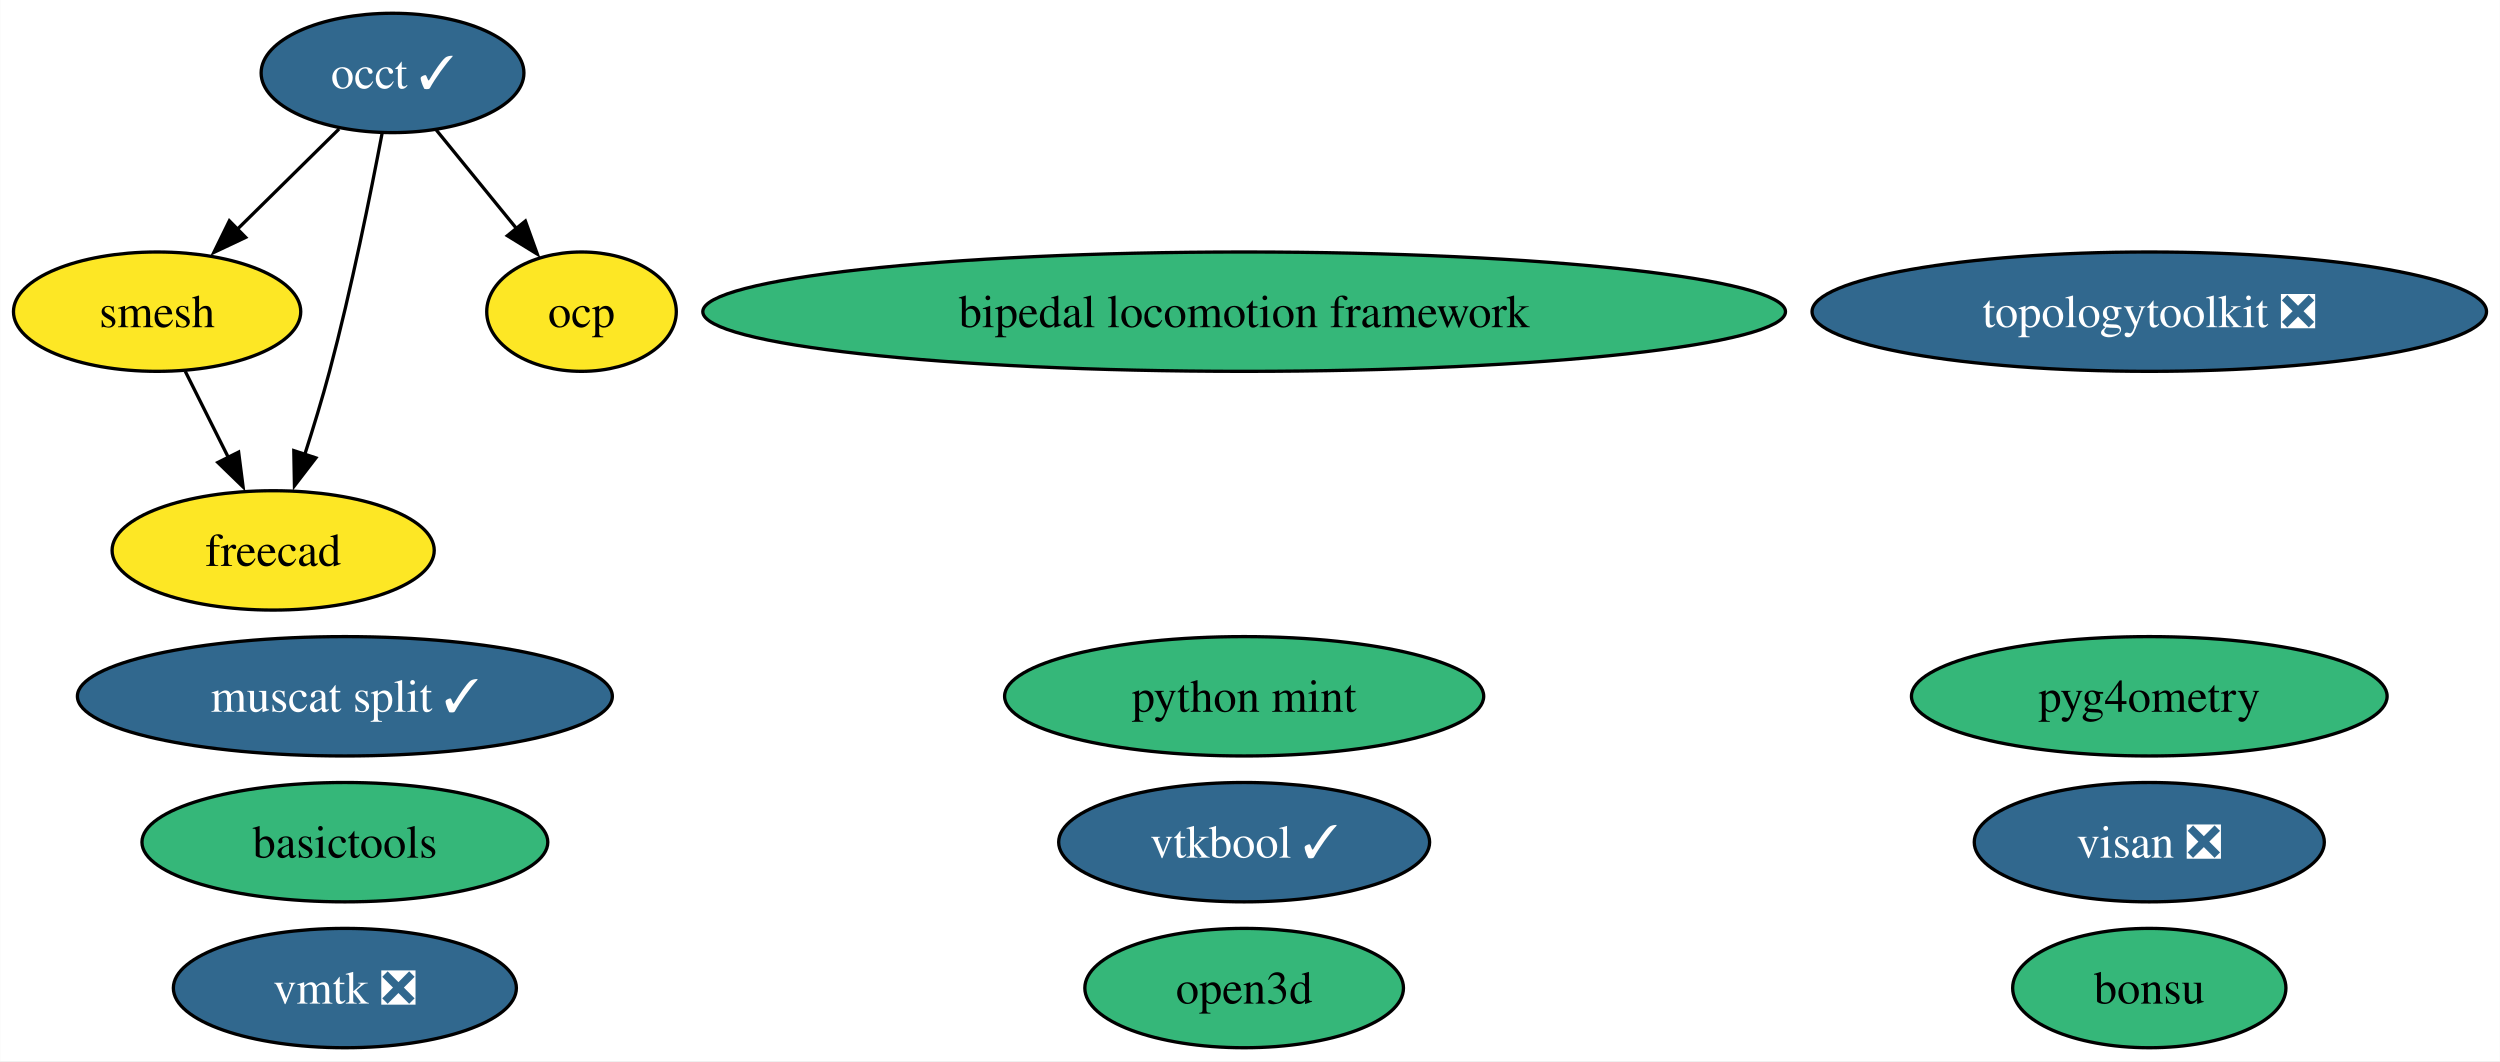
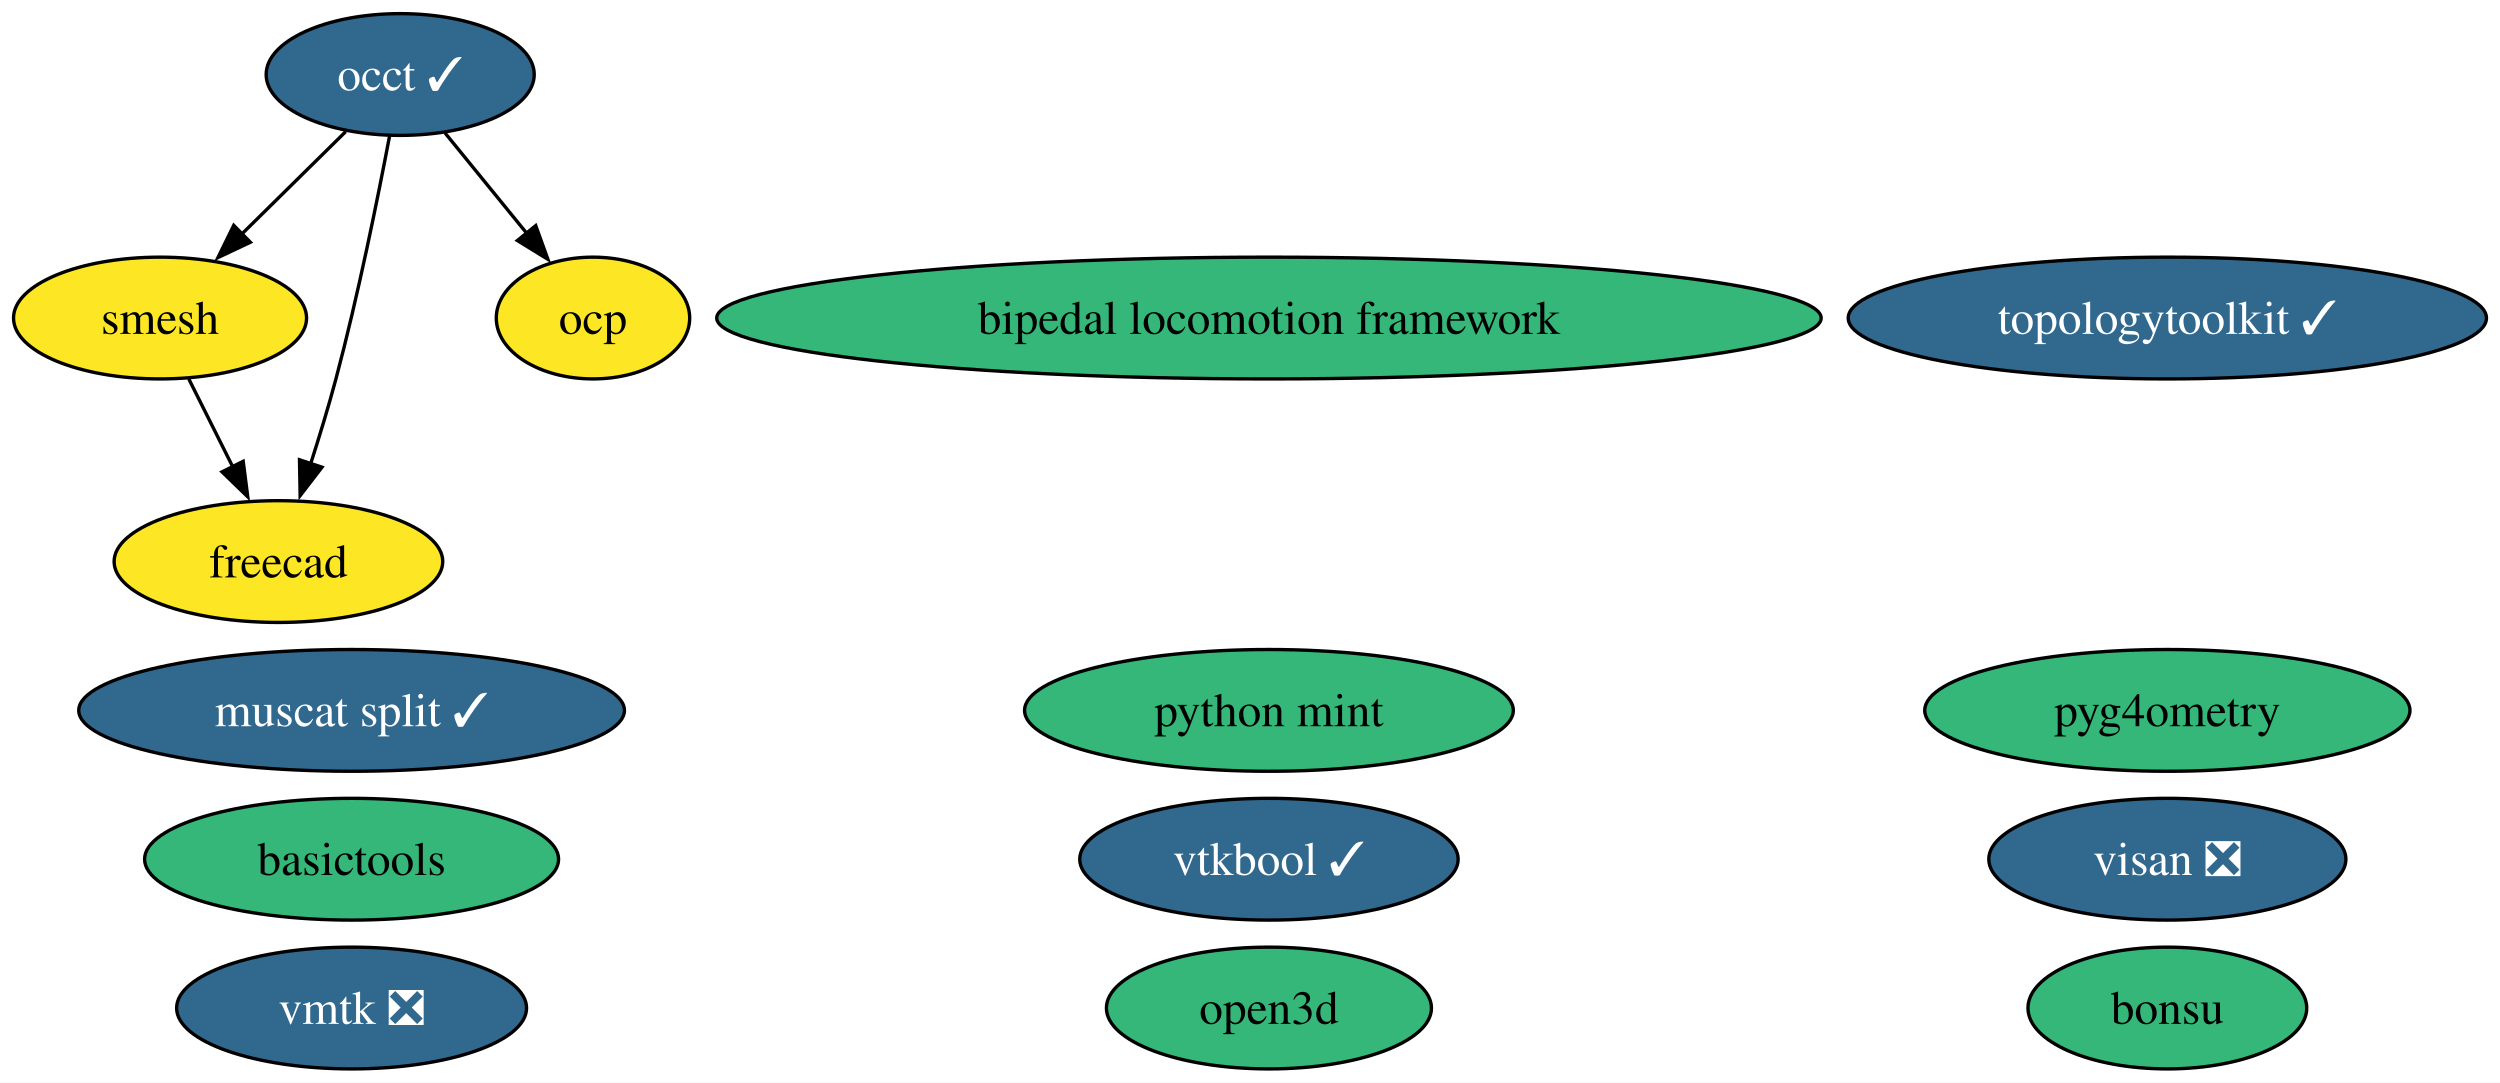
- <svg xmlns="http://www.w3.org/2000/svg" xmlns:xlink="http://www.w3.org/1999/xlink" width="754pt" height="320pt" viewBox="0.00 0.00 753.87 320.00">
+ <svg xmlns="http://www.w3.org/2000/svg" xmlns:xlink="http://www.w3.org/1999/xlink" width="739pt" height="320pt" viewBox="0.00 0.00 739.14 320.00">
  <g id="graph0" class="graph" transform="scale(1 1) rotate(0) translate(4 316)">
-     <polygon fill="white" stroke="none" points="-4,4 -4,-316 749.87,-316 749.87,4 -4,4" />
+     <polygon fill="white" stroke="none" points="-4,4 -4,-316 735.14,-316 735.14,4 -4,4" />
    <g id="node1" class="node">
      <g id="a_node1">
        <a xlink:href="https://github.com/conda-forge/occt-feedstock/pull/115" xlink:title="occt ✓">
          <ellipse fill="#31688e" stroke="black" cx="114.32" cy="-294" rx="39.63" ry="18" />
          <text text-anchor="middle" x="114.32" y="-289.32" font-family="Times,serif" font-size="14.00" fill="white">occt ✓</text>
        </a>
      </g>
    </g>
    <g id="node2" class="node">
      <g id="a_node2">
        <a xlink:href="https://github.com/conda-forge/smesh-feedstock" xlink:title="smesh">
          <ellipse fill="#fde725" stroke="black" cx="43.32" cy="-222" rx="43.32" ry="18" />
          <text text-anchor="middle" x="43.32" y="-217.32" font-family="Times,serif" font-size="14.00">smesh</text>
        </a>
      </g>
    </g>
    <g id="edge3" class="edge">
      <path fill="none" stroke="black" d="M98.21,-277.12C89.13,-268.17 77.61,-256.81 67.47,-246.81" />
      <polygon fill="black" stroke="black" points="70.02,-244.41 60.44,-239.88 65.11,-249.4 70.02,-244.41" />
    </g>
    <g id="node3" class="node">
      <g id="a_node3">
        <a xlink:href="https://github.com/conda-forge/freecad-feedstock" xlink:title="freecad">
          <ellipse fill="#fde725" stroke="black" cx="78.32" cy="-150" rx="48.58" ry="18" />
          <text text-anchor="middle" x="78.32" y="-145.32" font-family="Times,serif" font-size="14.00">freecad</text>
        </a>
      </g>
    </g>
    <g id="edge1" class="edge">
      <path fill="none" stroke="black" d="M111.18,-275.82C107.76,-257.8 101.91,-228.73 95.32,-204 93.12,-195.75 90.41,-186.88 87.81,-178.8" />
      <polygon fill="black" stroke="black" points="91.2,-177.9 84.74,-169.49 84.55,-180.09 91.2,-177.9" />
    </g>
    <g id="node10" class="node">
      <g id="a_node10">
        <a xlink:href="https://github.com/conda-forge/ocp-feedstock" xlink:title="ocp">
          <ellipse fill="#fde725" stroke="black" cx="171.32" cy="-222" rx="28.59" ry="18" />
          <text text-anchor="middle" x="171.32" y="-217.32" font-family="Times,serif" font-size="14.00">ocp</text>
        </a>
      </g>
    </g>
    <g id="edge2" class="edge">
      <path fill="none" stroke="black" d="M127.54,-276.76C134.71,-267.95 143.73,-256.88 151.71,-247.08" />
      <polygon fill="black" stroke="black" points="154.39,-249.33 157.99,-239.36 148.96,-244.91 154.39,-249.33" />
    </g>
    <g id="edge4" class="edge">
      <path fill="none" stroke="black" d="M51.79,-204.05C55.7,-196.23 60.44,-186.75 64.83,-177.98" />
      <polygon fill="black" stroke="black" points="67.9,-179.65 69.25,-169.14 61.64,-176.52 67.9,-179.65" />
    </g>
    <g id="node4" class="node">
      <g id="a_node4">
        <a xlink:href="https://github.com/conda-forge/bonsu-feedstock" xlink:title="bonsu">
-           <ellipse fill="#35b779" stroke="black" cx="644.16" cy="-18" rx="41.21" ry="18" />
-           <text text-anchor="middle" x="644.16" y="-13.32" font-family="Times,serif" font-size="14.00">bonsu</text>
+           <ellipse fill="#35b779" stroke="black" cx="636.79" cy="-18" rx="41.21" ry="18" />
+           <text text-anchor="middle" x="636.79" y="-13.32" font-family="Times,serif" font-size="14.00">bonsu</text>
        </a>
      </g>
    </g>
    <g id="node5" class="node">
      <g id="a_node5">
-         <a xlink:href="https://github.com/conda-forge/topologytoolkit-feedstock/pull/55" xlink:title="topologytoolkit ❎">
-           <ellipse fill="#31688e" stroke="black" cx="644.16" cy="-222" rx="101.71" ry="18" />
-           <text text-anchor="middle" x="644.16" y="-217.32" font-family="Times,serif" font-size="14.00" fill="white">topologytoolkit ❎</text>
+         <a xlink:href="https://github.com/conda-forge/topologytoolkit-feedstock/pull/55" xlink:title="topologytoolkit ✓">
+           <ellipse fill="#31688e" stroke="black" cx="636.79" cy="-222" rx="94.35" ry="18" />
+           <text text-anchor="middle" x="636.79" y="-217.32" font-family="Times,serif" font-size="14.00" fill="white">topologytoolkit ✓</text>
        </a>
      </g>
    </g>
    <g id="node6" class="node">
      <g id="a_node6">
        <a xlink:href="https://github.com/conda-forge/basictools-feedstock" xlink:title="basictools">
          <ellipse fill="#35b779" stroke="black" cx="99.95" cy="-62" rx="61.2" ry="18" />
          <text text-anchor="middle" x="99.95" y="-57.33" font-family="Times,serif" font-size="14.00">basictools</text>
        </a>
      </g>
    </g>
    <g id="node7" class="node">
      <g id="a_node7">
        <a xlink:href="https://github.com/conda-forge/python-mint-feedstock" xlink:title="python mint">
          <ellipse fill="#35b779" stroke="black" cx="371.17" cy="-106" rx="72.25" ry="18" />
          <text text-anchor="middle" x="371.17" y="-101.33" font-family="Times,serif" font-size="14.00">python mint</text>
        </a>
      </g>
    </g>
    <g id="node8" class="node">
      <g id="a_node8">
        <a xlink:href="https://github.com/conda-forge/visan-feedstock/pull/25" xlink:title="visan ❎">
-           <ellipse fill="#31688e" stroke="black" cx="644.16" cy="-62" rx="52.79" ry="18" />
-           <text text-anchor="middle" x="644.16" y="-57.33" font-family="Times,serif" font-size="14.00" fill="white">visan ❎</text>
+           <ellipse fill="#31688e" stroke="black" cx="636.79" cy="-62" rx="52.79" ry="18" />
+           <text text-anchor="middle" x="636.79" y="-57.33" font-family="Times,serif" font-size="14.00" fill="white">visan ❎</text>
        </a>
      </g>
    </g>
    <g id="node9" class="node">
      <g id="a_node9">
        <a xlink:href="https://github.com/conda-forge/vmtk-feedstock/pull/28" xlink:title="vmtk ❎">
          <ellipse fill="#31688e" stroke="black" cx="99.95" cy="-18" rx="51.73" ry="18" />
          <text text-anchor="middle" x="99.95" y="-13.32" font-family="Times,serif" font-size="14.00" fill="white">vmtk ❎</text>
        </a>
      </g>
    </g>
    <g id="node11" class="node">
      <g id="a_node11">
        <a xlink:href="https://github.com/conda-forge/pyg4ometry-feedstock" xlink:title="pyg4ometry">
-           <ellipse fill="#35b779" stroke="black" cx="644.16" cy="-106" rx="71.73" ry="18" />
-           <text text-anchor="middle" x="644.16" y="-101.33" font-family="Times,serif" font-size="14.00">pyg4ometry</text>
+           <ellipse fill="#35b779" stroke="black" cx="636.79" cy="-106" rx="71.73" ry="18" />
+           <text text-anchor="middle" x="636.79" y="-101.33" font-family="Times,serif" font-size="14.00">pyg4ometry</text>
        </a>
      </g>
    </g>
    <g id="node12" class="node">
      <g id="a_node12">
        <a xlink:href="https://github.com/conda-forge/bipedal-locomotion-framework-feedstock" xlink:title="bipedal locomotion framework">
          <ellipse fill="#35b779" stroke="black" cx="371.17" cy="-222" rx="163.27" ry="18" />
          <text text-anchor="middle" x="371.17" y="-217.32" font-family="Times,serif" font-size="14.00">bipedal locomotion framework</text>
        </a>
      </g>
    </g>
    <g id="node13" class="node">
      <g id="a_node13">
        <a xlink:href="https://github.com/conda-forge/vtkbool-feedstock/pull/11" xlink:title="vtkbool ✓">
          <ellipse fill="#31688e" stroke="black" cx="371.17" cy="-62" rx="55.94" ry="18" />
          <text text-anchor="middle" x="371.17" y="-57.33" font-family="Times,serif" font-size="14.00" fill="white">vtkbool ✓</text>
        </a>
      </g>
    </g>
    <g id="node14" class="node">
      <g id="a_node14">
        <a xlink:href="https://github.com/conda-forge/muscat-split-feedstock/pull/15" xlink:title="muscat split ✓">
          <ellipse fill="#31688e" stroke="black" cx="99.95" cy="-106" rx="80.67" ry="18" />
          <text text-anchor="middle" x="99.95" y="-101.33" font-family="Times,serif" font-size="14.00" fill="white">muscat split ✓</text>
        </a>
      </g>
    </g>
    <g id="node15" class="node">
      <g id="a_node15">
        <a xlink:href="https://github.com/conda-forge/open3d-feedstock" xlink:title="open3d">
          <ellipse fill="#35b779" stroke="black" cx="371.17" cy="-18" rx="48.05" ry="18" />
          <text text-anchor="middle" x="371.17" y="-13.32" font-family="Times,serif" font-size="14.00">open3d</text>
        </a>
      </g>
    </g>
  </g>
</svg>
